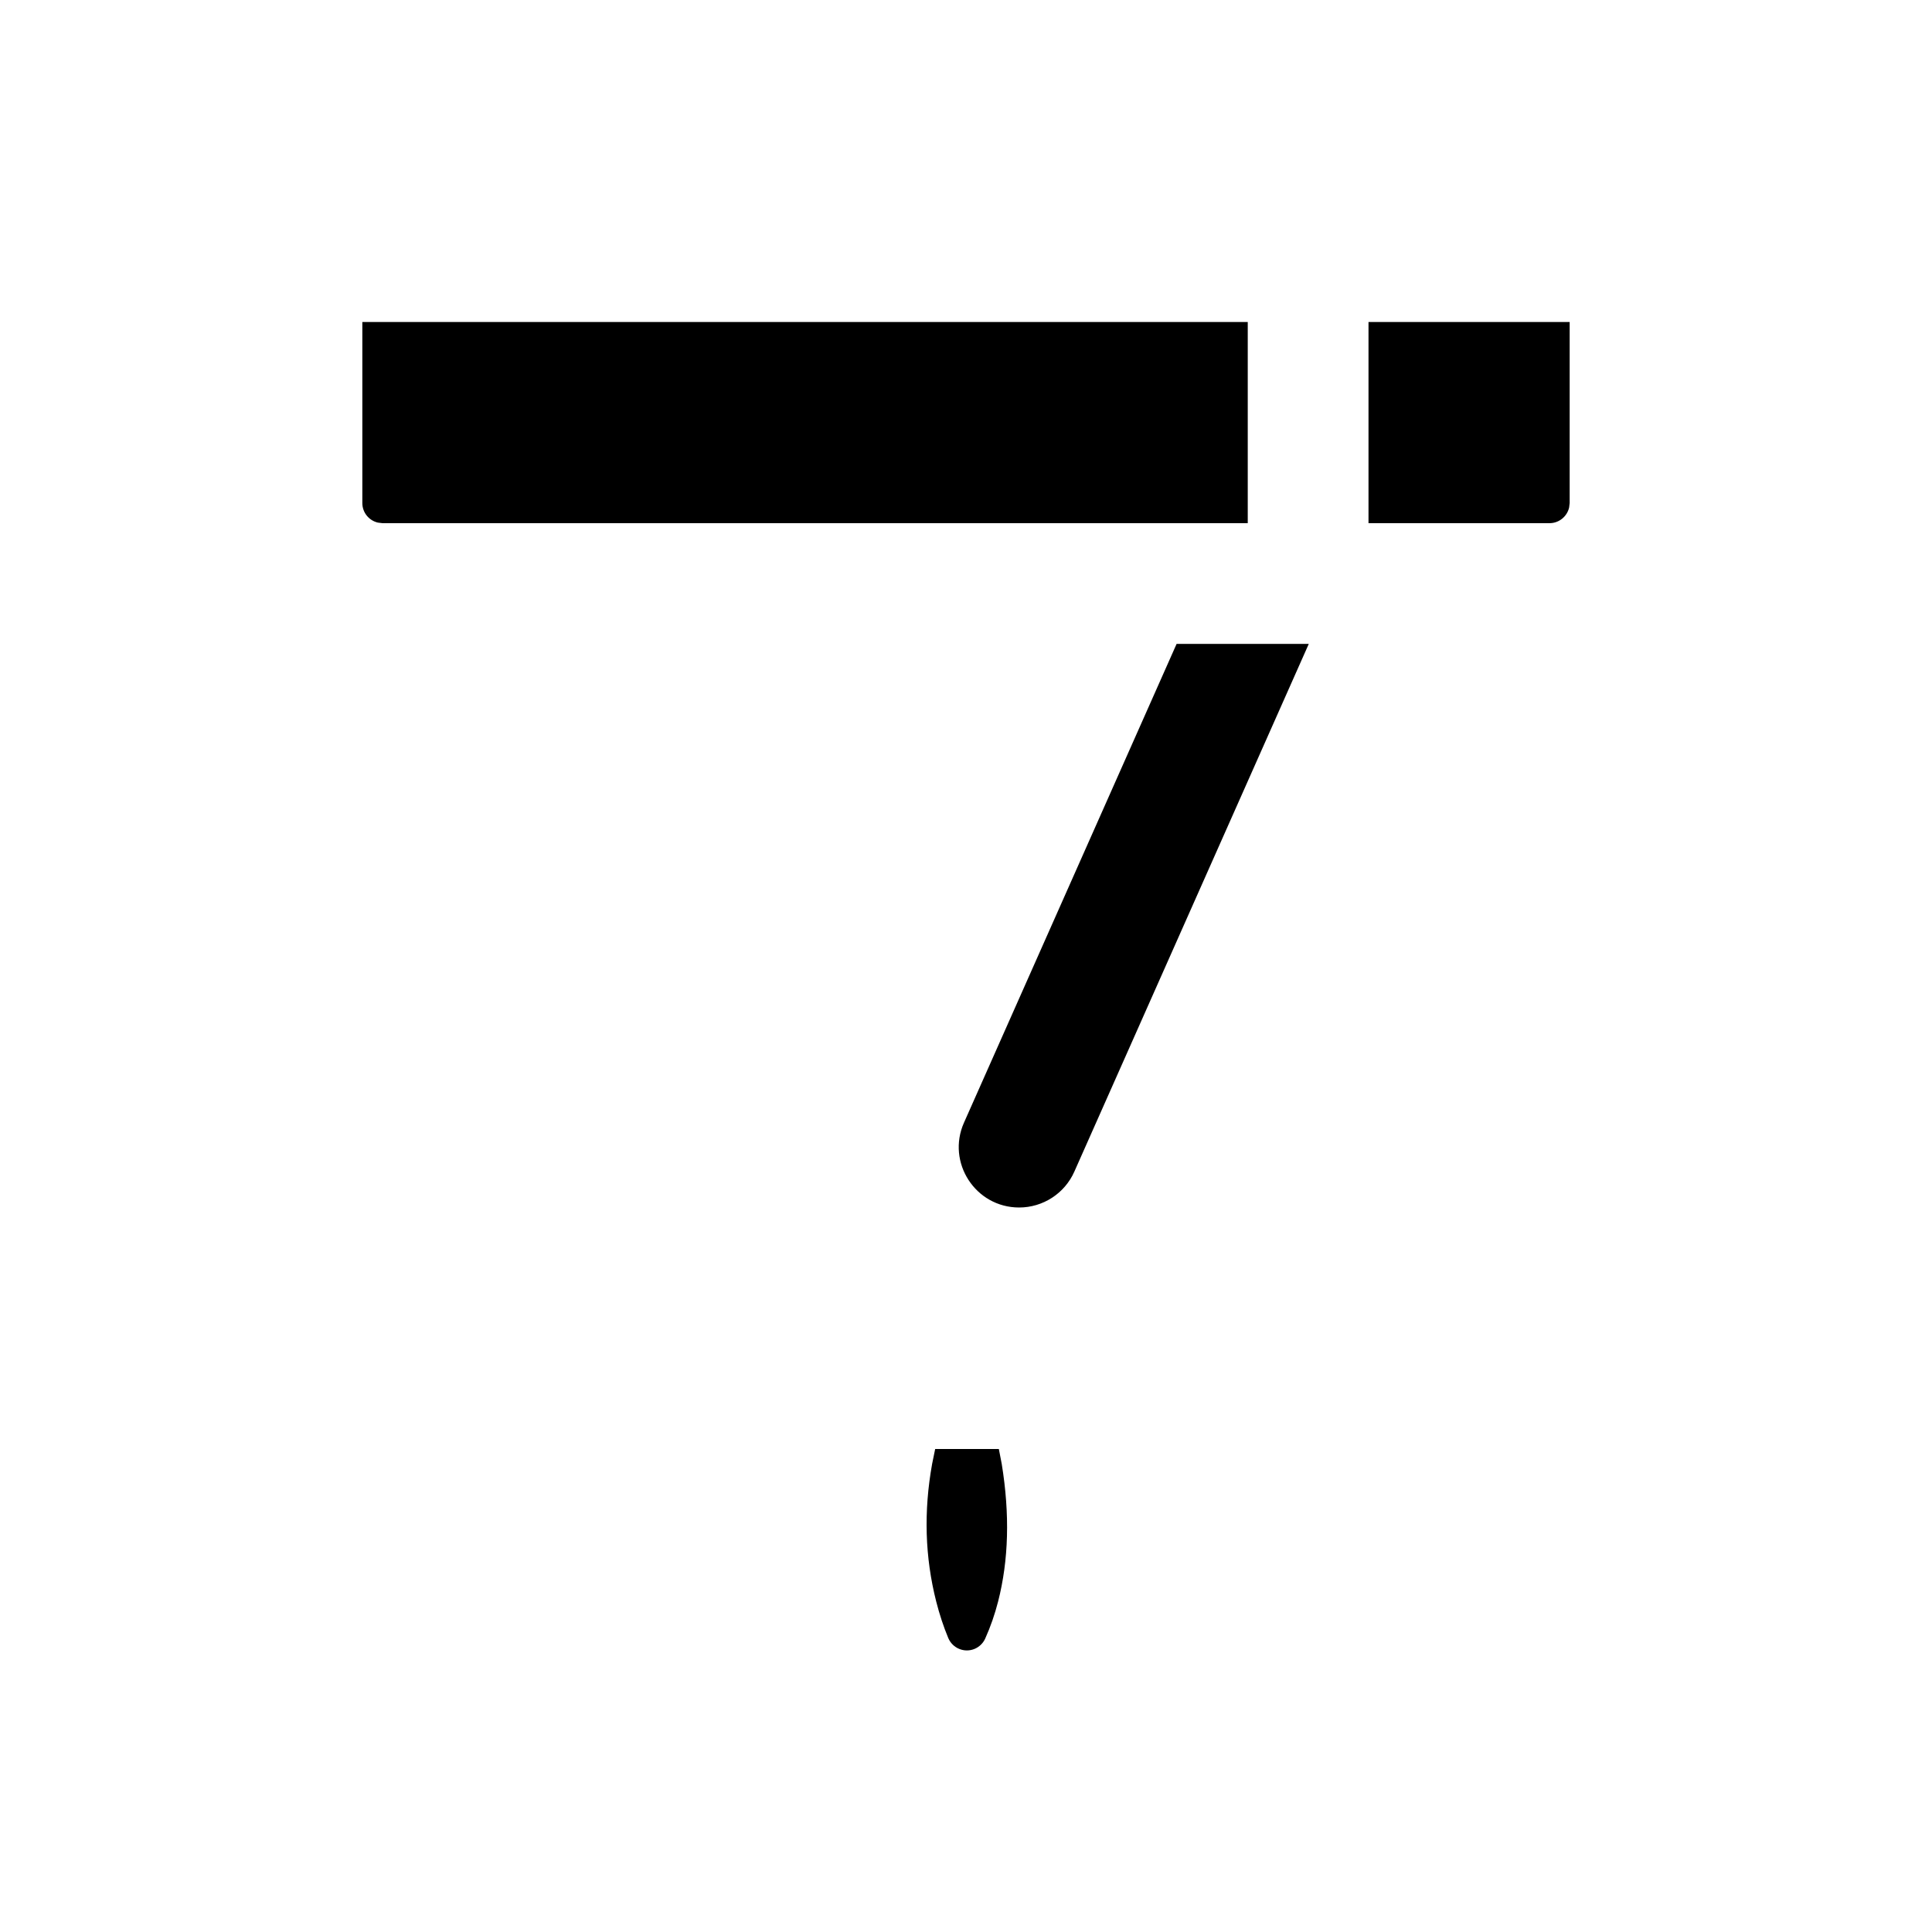
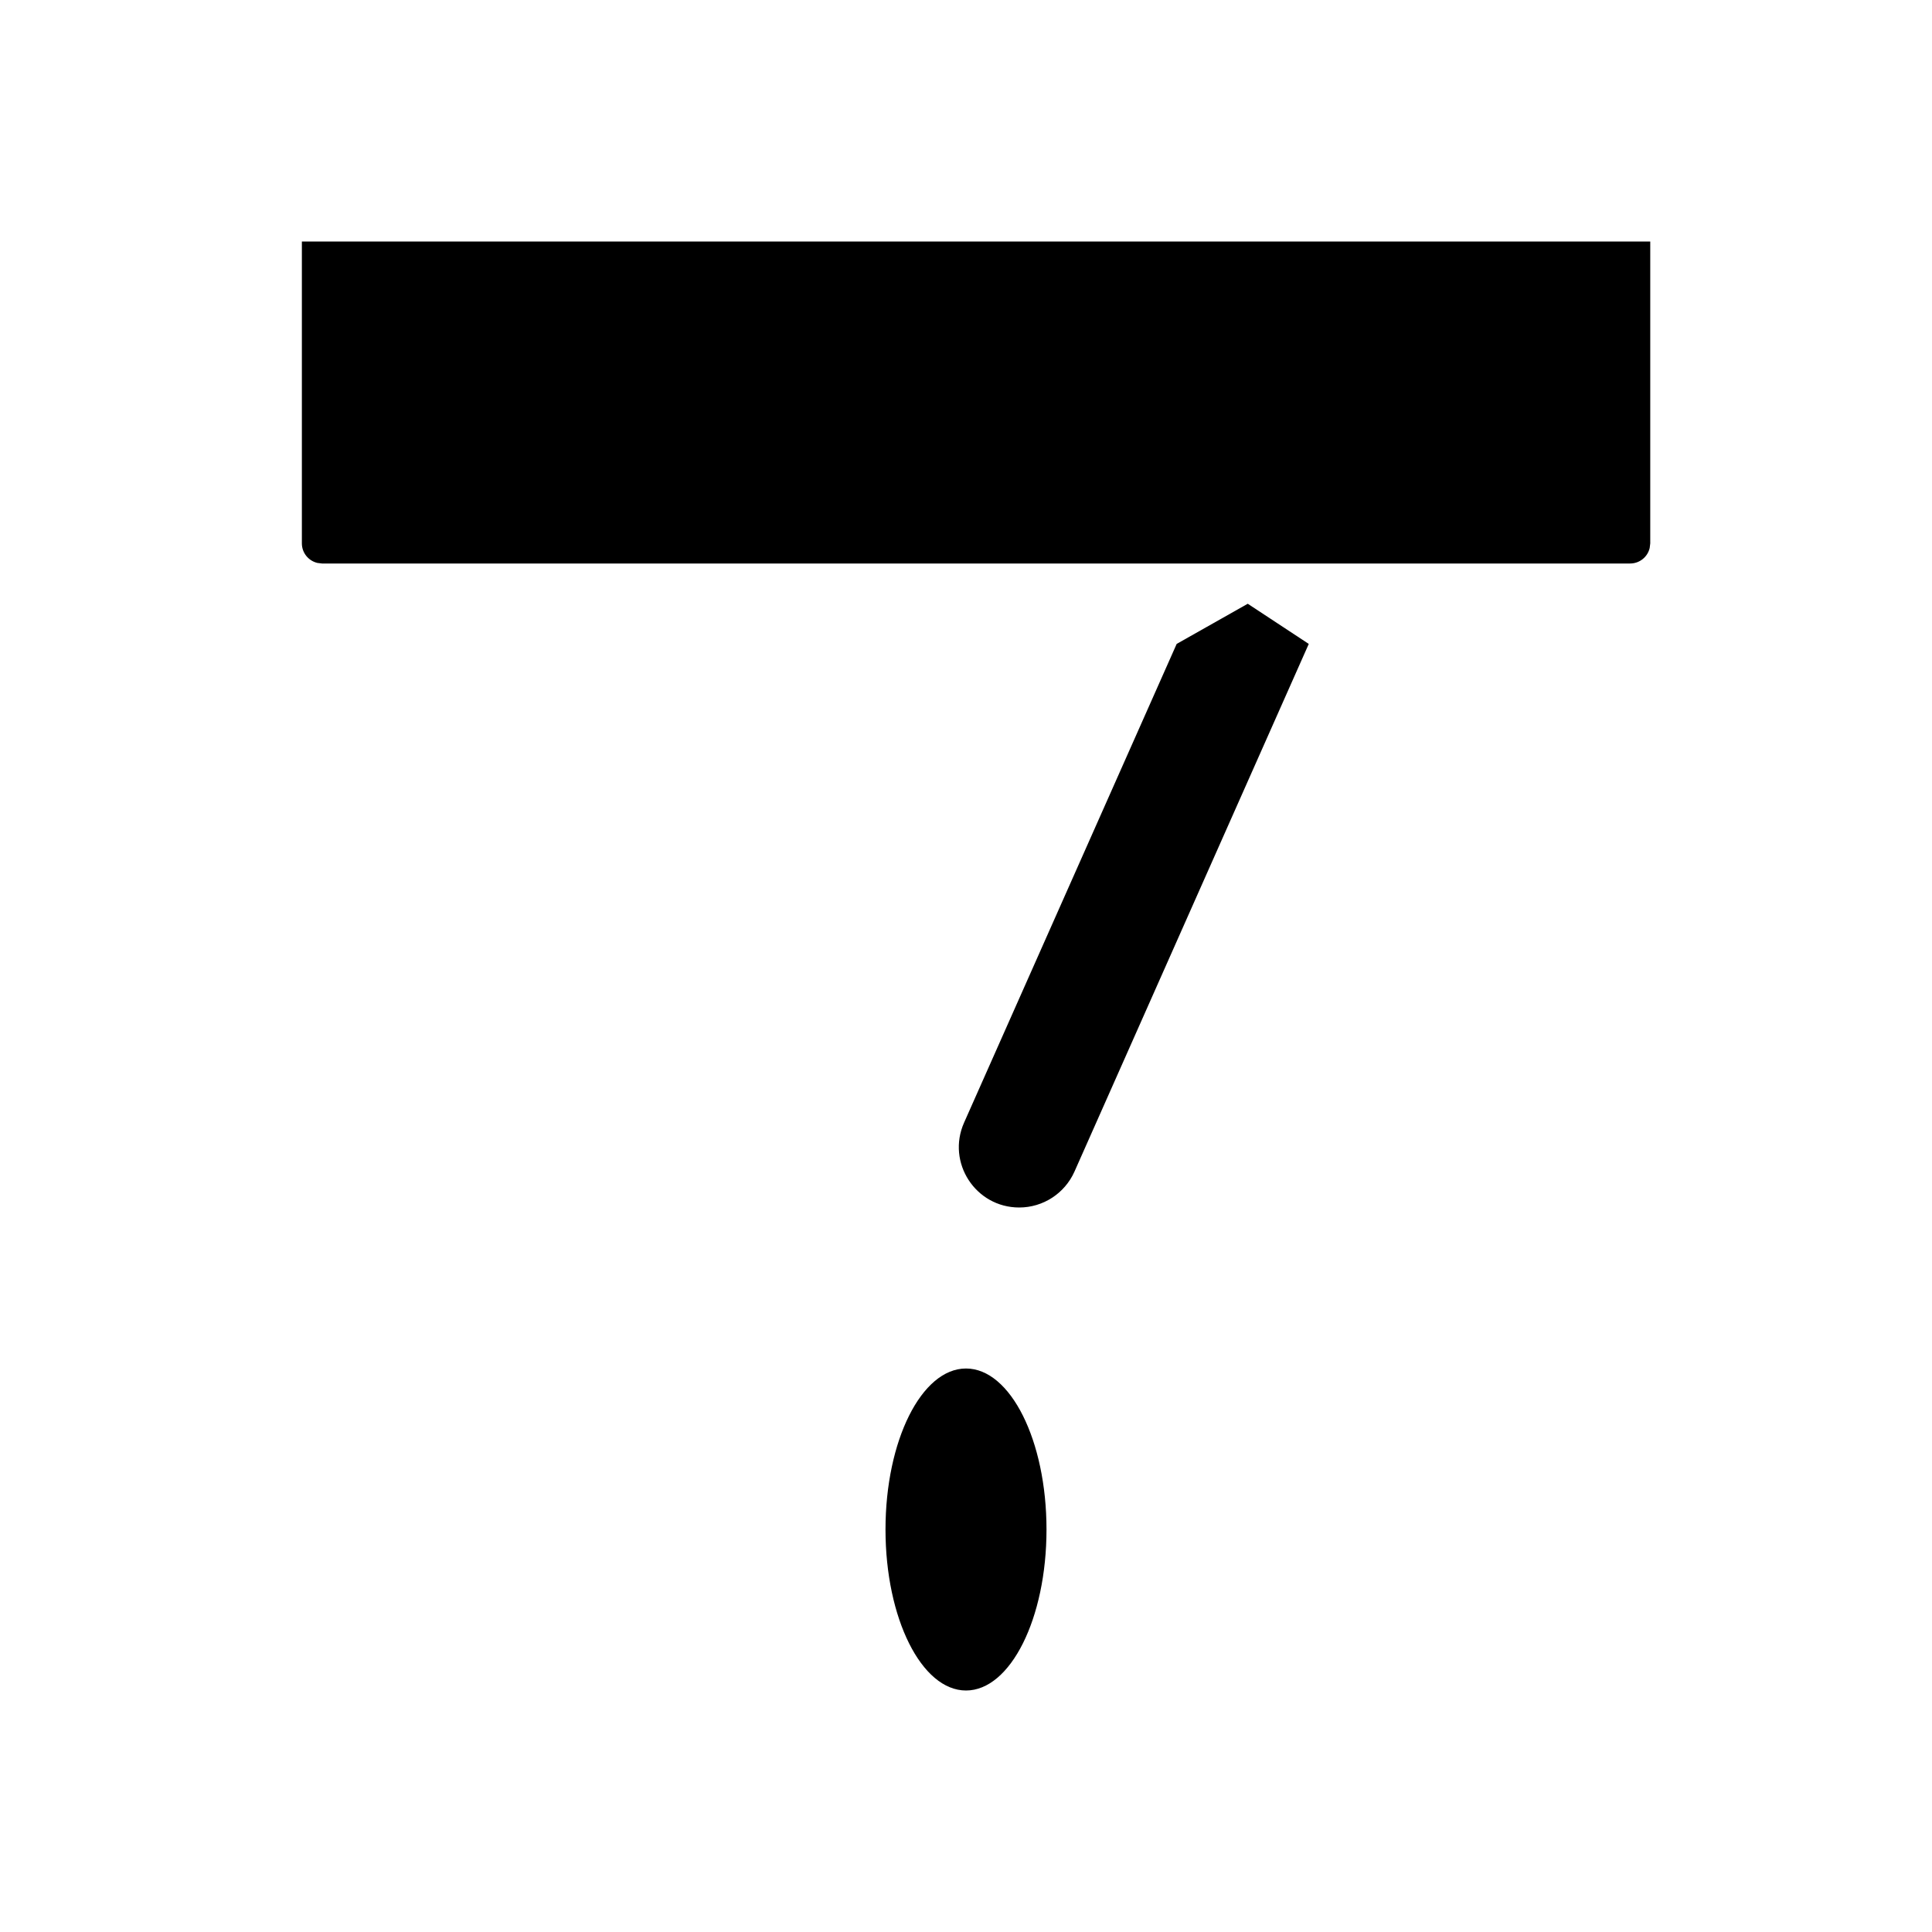
<svg xmlns="http://www.w3.org/2000/svg" viewBox="0 0 24 24" fill="none">
-   <path d="M19.499 4H17V6.499H19.249C19.367 6.499 19.466 6.416 19.492 6.306L19.499 6.249V4ZM15.5 6.499V4H4.501V6.249C4.501 6.367 4.583 6.466 4.694 6.492L4.751 6.499H15.5ZM11.617 18H12.408L12.444 18.186C12.546 18.814 12.53 19.381 12.399 19.894C12.358 20.054 12.305 20.207 12.239 20.354C12.213 20.412 12.166 20.458 12.107 20.483C11.98 20.536 11.834 20.476 11.78 20.349C11.721 20.207 11.671 20.056 11.63 19.895C11.49 19.343 11.473 18.776 11.579 18.186L11.617 18ZM14.616 7.999L11.975 13.946C11.755 14.441 12.118 15 12.66 15C12.957 15 13.226 14.825 13.346 14.554L16.258 7.999H14.616Z" fill="currentColor" />
+   <path d="M4 7H20.25C20.368 7 20.468 6.918 20.493 6.807L20.5 6.75V3L3.75 3V6.75C3.75 6.868 3.832 6.967 3.943 6.993L4 7ZM11.976 13.946L14.617 7.999L15.5 7.5L16.258 7.999L13.347 14.555C13.226 14.825 12.958 15 12.661 15C12.119 15 11.756 14.442 11.976 13.946ZM13 19C13 20.105 12.552 21 12 21C11.448 21 11 20.105 11 19C11 17.895 11.448 17 12 17C12.552 17 13 17.895 13 19Z" fill="currentColor" />
</svg>
